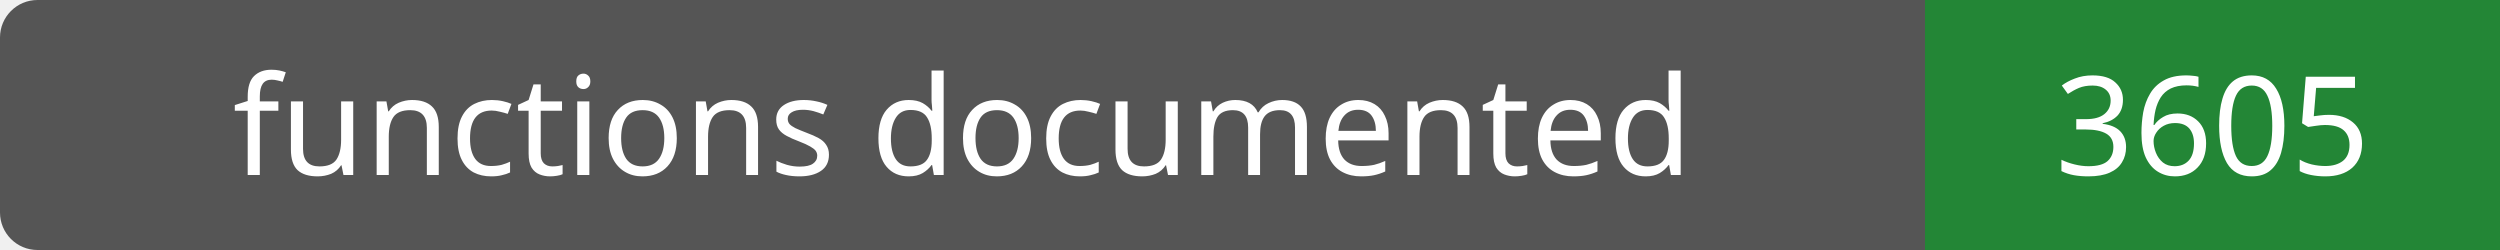
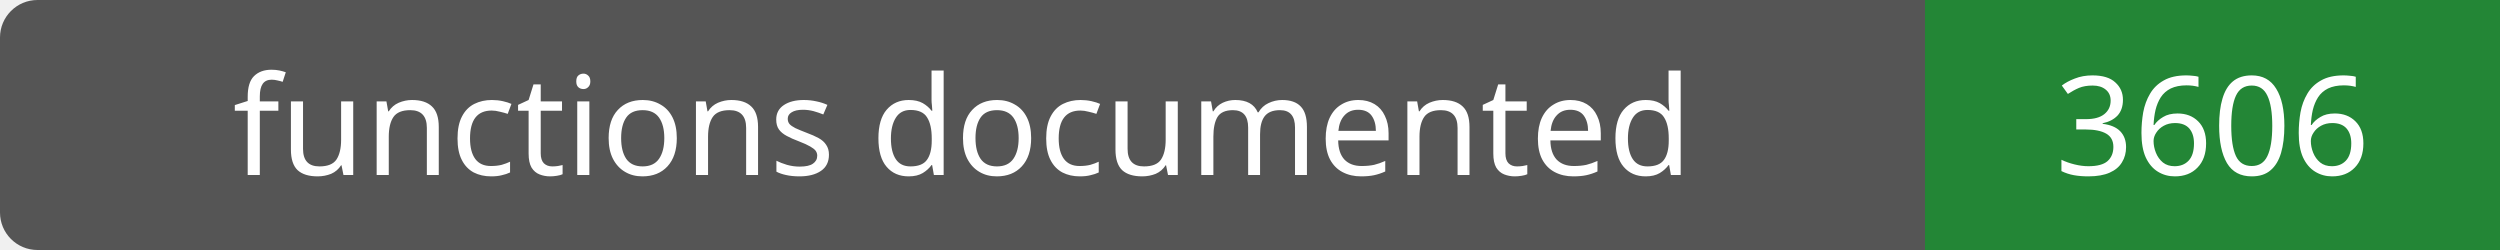
- <svg xmlns="http://www.w3.org/2000/svg" width="200" height="20" role="img" aria-label="functions documented: 3605">
+ <svg xmlns="http://www.w3.org/2000/svg" width="200" height="20" role="img" aria-label="functions documented: 3606">
  <rect width="200" height="20" rx="3" fill="#555" />
  <path fill="#238636" d="M154 0h46v20H154z" />
  <g fill="#fff" text-anchor="middle" font-family="Verdana,sans-serif" font-size="11">
    <text x="77.0" y="14">functions documented</text>
-     <text x="177.0" y="14">3605</text>
+     <text x="177.0" y="14">3606</text>
  </g>
</svg>
